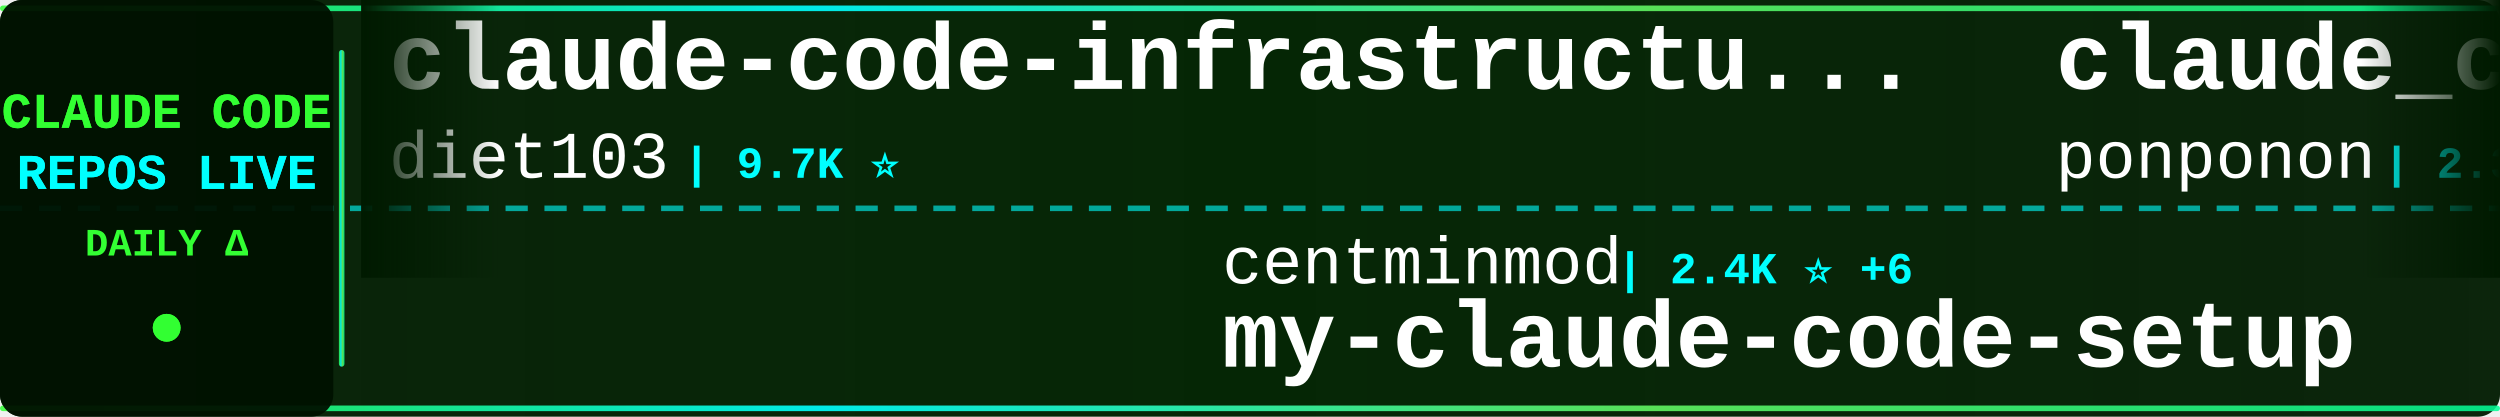
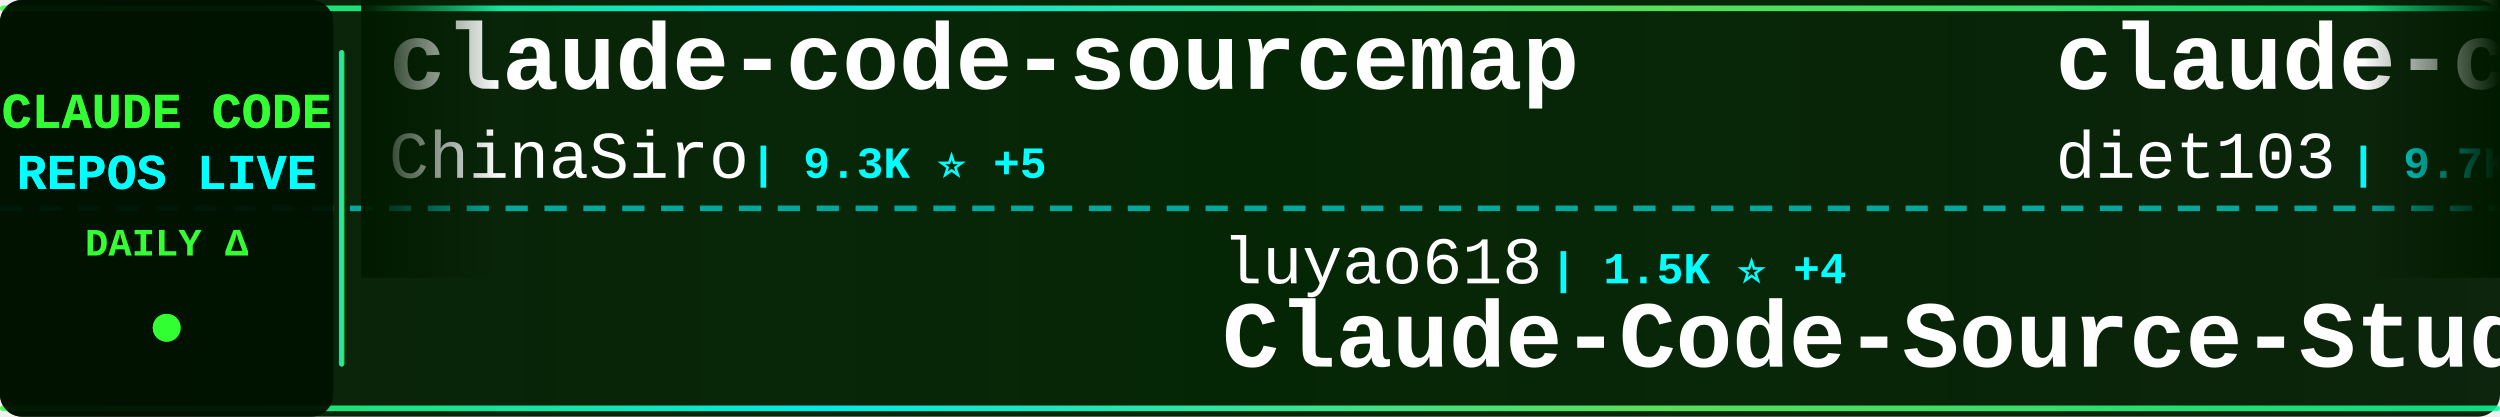
<svg xmlns="http://www.w3.org/2000/svg" width="900" height="150">
  <defs>
    <linearGradient id="tickerBg" x1="0%" y1="0%" x2="100%" y2="0%">
      <stop offset="0%" style="stop-color:#001a00;stop-opacity:0.95" />
      <stop offset="50%" style="stop-color:#002200;stop-opacity:0.98" />
      <stop offset="100%" style="stop-color:#001a00;stop-opacity:0.95" />
    </linearGradient>
    <linearGradient id="borderGrad" x1="0%" y1="0%" x2="100%" y2="0%">
      <stop offset="0%" style="stop-color:#33ff33;stop-opacity:0.85">
        <animate attributeName="stop-opacity" values="0.85;1;0.85" dur="2s" repeatCount="indefinite" />
      </stop>
      <stop offset="33%" style="stop-color:#00ffff;stop-opacity:0.9">
        <animate attributeName="stop-opacity" values="0.9;1;0.9" dur="2.2s" repeatCount="indefinite" />
      </stop>
      <stop offset="66%" style="stop-color:#66ff66;stop-opacity:0.85">
        <animate attributeName="stop-opacity" values="0.85;1;0.85" dur="1.8s" repeatCount="indefinite" />
      </stop>
      <stop offset="100%" style="stop-color:#00ff99;stop-opacity:0.85">
        <animate attributeName="stop-opacity" values="0.85;1;0.85" dur="2s" repeatCount="indefinite" />
      </stop>
    </linearGradient>
    <filter id="textGlow">
      <feGaussianBlur stdDeviation="0.1" result="coloredBlur" />
      <feMerge>
        <feMergeNode in="coloredBlur" />
        <feMergeNode in="SourceGraphic" />
      </feMerge>
    </filter>
    <filter id="metricGlow">
      <feGaussianBlur stdDeviation="0.2" result="coloredBlur" />
      <feMerge>
        <feMergeNode in="coloredBlur" />
        <feMergeNode in="SourceGraphic" />
      </feMerge>
    </filter>
    <linearGradient id="leftFade" x1="0%" y1="0%" x2="100%" y2="0%">
      <stop offset="0%" style="stop-color:#001a00;stop-opacity:1" />
      <stop offset="100%" style="stop-color:#001a00;stop-opacity:0" />
    </linearGradient>
    <linearGradient id="rightFade" x1="0%" y1="0%" x2="100%" y2="0%">
      <stop offset="0%" style="stop-color:#001a00;stop-opacity:0" />
      <stop offset="100%" style="stop-color:#001a00;stop-opacity:1" />
    </linearGradient>
  </defs>
  <rect width="900" height="150" fill="url(#tickerBg)" rx="8" />
  <rect x="0" y="2" width="900" height="2" fill="url(#borderGrad)" rx="1" />
  <rect x="0" y="146" width="900" height="2" fill="url(#borderGrad)" rx="1" />
  <line x1="0" y1="75" x2="900" y2="75" stroke="#00ffff" stroke-width="2" stroke-dasharray="8 6" opacity="0.6" />
  <rect x="0" y="0" width="120" height="150" fill="#001100" opacity="0.95" rx="8" />
  <text x="60" y="46" font-family="'Courier New', monospace" font-size="18" font-weight="bold" fill="#33ff33" text-anchor="middle" filter="url(#textGlow)">
    CLAUDE CODE
  </text>
  <text x="60" y="68" font-family="'Courier New', monospace" font-size="18" font-weight="bold" fill="#00ffff" text-anchor="middle" filter="url(#textGlow)">
    REPOS LIVE
  </text>
  <text x="60" y="92" font-family="'Courier New', monospace" font-size="14" font-weight="bold" fill="#33ff33" text-anchor="middle">
    DAILY Δ
  </text>
  <circle cx="60" cy="118" r="5" fill="#33ff33" filter="url(#metricGlow)">
    <animate attributeName="r" values="4;6;4" dur="1.5s" repeatCount="indefinite" />
    <animate attributeName="opacity" values="0.6;1;0.6" dur="1.5s" repeatCount="indefinite" />
  </circle>
  <rect x="122" y="18" width="2" height="114" fill="url(#borderGrad)" rx="1" />
  <clipPath id="tickerClip">
    <rect x="130" y="0" width="770" height="150" />
  </clipPath>
  <g clip-path="url(#tickerClip)">
    <g id="tickerItems">
      <animateTransform attributeName="transform" attributeType="XML" type="translate" from="0 0" to="-3000 0" dur="54s" repeatCount="indefinite" />
      <g transform="translate(0, 0)">
+         <text x="140" y="32" font-family="'Courier New', monospace" font-size="34" font-weight="bold" fill="#ffffff">claude-code-sourcemap</text>
+         <text x="140" y="64" font-family="'Courier New', monospace" font-size="24" font-weight="normal" fill="#ffffff" opacity="1.0">ChinaSiro</text>
+         <text x="270" y="64" font-family="'Courier New', monospace" font-size="16" font-weight="bold" fill="#00ffff"> | 9.3K ⭐ +5</text>
+       </g>
+       <g transform="translate(300, 0)">
+         <text x="140" y="102" font-family="'Courier New', monospace" font-size="24" font-weight="normal" fill="#ffffff" opacity="1.0">luyao618</text>
+         <text x="258" y="102" font-family="'Courier New', monospace" font-size="16" font-weight="bold" fill="#00ffff"> | 1.5K ⭐ +4</text>
+         <text x="140" y="132" font-family="'Courier New', monospace" font-size="34" font-weight="bold" fill="#ffffff">Claude-Code-Source-Study</text>
+       </g>
+       <g transform="translate(600, 0)">
        <text x="140" y="32" font-family="'Courier New', monospace" font-size="34" font-weight="bold" fill="#ffffff">claude-code-infrastructu...</text>
        <text x="140" y="64" font-family="'Courier New', monospace" font-size="24" font-weight="normal" fill="#ffffff" opacity="1.0">diet103</text>
-         <text x="246" y="64" font-family="'Courier New', monospace" font-size="16" font-weight="bold" fill="#00ffff"> | 9.7K ⭐</text>
-       </g>
-       <g transform="translate(300, 0)">
-         <text x="140" y="102" font-family="'Courier New', monospace" font-size="24" font-weight="normal" fill="#ffffff" opacity="1.0">centminmod</text>
-         <text x="282" y="102" font-family="'Courier New', monospace" font-size="16" font-weight="bold" fill="#00ffff"> | 2.4K ⭐ +6</text>
-         <text x="140" y="132" font-family="'Courier New', monospace" font-size="34" font-weight="bold" fill="#ffffff">my-claude-code-setup</text>
-       </g>
-       <g transform="translate(600, 0)">
-         <text x="140" y="32" font-family="'Courier New', monospace" font-size="34" font-weight="bold" fill="#ffffff">claude_code_src</text>
-         <text x="140" y="64" font-family="'Courier New', monospace" font-size="24" font-weight="normal" fill="#ffffff" opacity="1.0">ponponon</text>
-         <text x="258" y="64" font-family="'Courier New', monospace" font-size="16" font-weight="bold" fill="#00ffff"> | 2.3K ⭐ +3</text>
+         <text x="246" y="64" font-family="'Courier New', monospace" font-size="16" font-weight="bold" fill="#00ffff"> | 9.7K ⭐ +1</text>
      </g>
      <g transform="translate(900, 0)">
-         <text x="140" y="102" font-family="'Courier New', monospace" font-size="24" font-weight="normal" fill="#ffffff" opacity="1.0">Yuyz0112</text>
-         <text x="258" y="102" font-family="'Courier New', monospace" font-size="16" font-weight="bold" fill="#00ffff"> | 2.4K ⭐ +2</text>
-         <text x="140" y="132" font-family="'Courier New', monospace" font-size="34" font-weight="bold" fill="#ffffff">claude-code-reverse</text>
+         <text x="140" y="102" font-family="'Courier New', monospace" font-size="24" font-weight="normal" fill="#ffffff" opacity="1.0">chauncygu</text>
+         <text x="270" y="102" font-family="'Courier New', monospace" font-size="16" font-weight="bold" fill="#00ffff"> | 2.6K ⭐ +6</text>
+         <text x="140" y="132" font-family="'Courier New', monospace" font-size="34" font-weight="bold" fill="#ffffff">collection-claude-code-s...</text>
      </g>
      <g transform="translate(1200, 0)">
-         <text x="140" y="32" font-family="'Courier New', monospace" font-size="34" font-weight="bold" fill="#ffffff">ClaudeCodeAgents</text>
-         <text x="140" y="64" font-family="'Courier New', monospace" font-size="24" font-weight="normal" fill="#ffffff" opacity="1.0">darcyegb</text>
-         <text x="258" y="64" font-family="'Courier New', monospace" font-size="16" font-weight="bold" fill="#00ffff"> | 715 ⭐</text>
+         <text x="140" y="32" font-family="'Courier New', monospace" font-size="34" font-weight="bold" fill="#ffffff">claude-code-tips</text>
+         <text x="140" y="64" font-family="'Courier New', monospace" font-size="24" font-weight="normal" fill="#ffffff" opacity="1.0">ykdojo</text>
+         <text x="234" y="64" font-family="'Courier New', monospace" font-size="16" font-weight="bold" fill="#00ffff"> | 8.6K ⭐ +12</text>
      </g>
      <g transform="translate(1500, 0)">
-         <text x="140" y="102" font-family="'Courier New', monospace" font-size="24" font-weight="normal" fill="#ffffff" opacity="1.0">Yeachan-Heo</text>
-         <text x="294" y="102" font-family="'Courier New', monospace" font-size="16" font-weight="bold" fill="#00ffff"> | 35.9K ⭐ +49</text>
-         <text x="140" y="132" font-family="'Courier New', monospace" font-size="34" font-weight="bold" fill="#ffffff">oh-my-claudecode</text>
+         <text x="140" y="102" font-family="'Courier New', monospace" font-size="24" font-weight="normal" fill="#ffffff" opacity="1.0">multica-ai</text>
+         <text x="282" y="102" font-family="'Courier New', monospace" font-size="16" font-weight="bold" fill="#00ffff"> | 169.3K ⭐ +709</text>
+         <text x="140" y="132" font-family="'Courier New', monospace" font-size="34" font-weight="bold" fill="#ffffff">andrej-karpathy-skills</text>
      </g>
      <g transform="translate(1800, 0)">
-         <text x="140" y="32" font-family="'Courier New', monospace" font-size="34" font-weight="bold" fill="#ffffff">claude-code-cli</text>
-         <text x="140" y="64" font-family="'Courier New', monospace" font-size="24" font-weight="normal" fill="#ffffff" opacity="1.0">huangserva</text>
-         <text x="282" y="64" font-family="'Courier New', monospace" font-size="16" font-weight="bold" fill="#00ffff"> | 598 ⭐ +1</text>
+         <text x="140" y="32" font-family="'Courier New', monospace" font-size="34" font-weight="bold" fill="#ffffff">Claude-Code</text>
+         <text x="140" y="64" font-family="'Courier New', monospace" font-size="24" font-weight="normal" fill="#ffffff" opacity="1.0">pengchengneo</text>
+         <text x="306" y="64" font-family="'Courier New', monospace" font-size="16" font-weight="bold" fill="#00ffff"> | 1.5K ⭐ +3</text>
      </g>
      <g transform="translate(2100, 0)">
-         <text x="140" y="102" font-family="'Courier New', monospace" font-size="24" font-weight="normal" fill="#ffffff" opacity="1.0">https-deeplearning-ai</text>
-         <text x="414" y="102" font-family="'Courier New', monospace" font-size="16" font-weight="bold" fill="#00ffff"> | 523 ⭐</text>
-         <text x="140" y="132" font-family="'Courier New', monospace" font-size="34" font-weight="bold" fill="#ffffff">sc-claude-code-files</text>
+         <text x="140" y="102" font-family="'Courier New', monospace" font-size="24" font-weight="normal" fill="#ffffff" opacity="1.0">SeemSeam</text>
+         <text x="258" y="102" font-family="'Courier New', monospace" font-size="16" font-weight="bold" fill="#00ffff"> | 2.9K ⭐ +6</text>
+         <text x="140" y="132" font-family="'Courier New', monospace" font-size="34" font-weight="bold" fill="#ffffff">claude_codex_bridge</text>
      </g>
      <g transform="translate(2400, 0)">
-         <text x="140" y="32" font-family="'Courier New', monospace" font-size="34" font-weight="bold" fill="#ffffff">claude-code-guide</text>
-         <text x="140" y="64" font-family="'Courier New', monospace" font-size="24" font-weight="normal" fill="#ffffff" opacity="1.0">Cranot</text>
-         <text x="234" y="64" font-family="'Courier New', monospace" font-size="16" font-weight="bold" fill="#00ffff"> | 2.8K ⭐</text>
+         <text x="140" y="32" font-family="'Courier New', monospace" font-size="34" font-weight="bold" fill="#ffffff">claude-code-showcase</text>
+         <text x="140" y="64" font-family="'Courier New', monospace" font-size="24" font-weight="normal" fill="#ffffff" opacity="1.0">ChrisWiles</text>
+         <text x="282" y="64" font-family="'Courier New', monospace" font-size="16" font-weight="bold" fill="#00ffff"> | 5.9K ⭐</text>
      </g>
      <g transform="translate(2700, 0)">
-         <text x="140" y="102" font-family="'Courier New', monospace" font-size="24" font-weight="normal" fill="#ffffff" opacity="1.0">musistudio</text>
-         <text x="282" y="102" font-family="'Courier New', monospace" font-size="16" font-weight="bold" fill="#00ffff"> | 34.8K ⭐ +23</text>
-         <text x="140" y="132" font-family="'Courier New', monospace" font-size="34" font-weight="bold" fill="#ffffff">claude-code-router</text>
+         <text x="140" y="102" font-family="'Courier New', monospace" font-size="24" font-weight="normal" fill="#ffffff" opacity="1.0">lorryjovens-hub</text>
+         <text x="342" y="102" font-family="'Courier New', monospace" font-size="16" font-weight="bold" fill="#00ffff"> | 1.6K ⭐ +2</text>
+         <text x="140" y="132" font-family="'Courier New', monospace" font-size="34" font-weight="bold" fill="#ffffff">claude-code-rust</text>
      </g>
      <g transform="translate(3000, 0)">
+         <text x="140" y="32" font-family="'Courier New', monospace" font-size="34" font-weight="bold" fill="#ffffff">claude-code-sourcemap</text>
+         <text x="140" y="64" font-family="'Courier New', monospace" font-size="24" font-weight="normal" fill="#ffffff" opacity="1.0">ChinaSiro</text>
+         <text x="270" y="64" font-family="'Courier New', monospace" font-size="16" font-weight="bold" fill="#00ffff"> | 9.3K ⭐ +5</text>
+       </g>
+       <g transform="translate(3300, 0)">
+         <text x="140" y="102" font-family="'Courier New', monospace" font-size="24" font-weight="normal" fill="#ffffff" opacity="1.0">luyao618</text>
+         <text x="258" y="102" font-family="'Courier New', monospace" font-size="16" font-weight="bold" fill="#00ffff"> | 1.5K ⭐ +4</text>
+         <text x="140" y="132" font-family="'Courier New', monospace" font-size="34" font-weight="bold" fill="#ffffff">Claude-Code-Source-Study</text>
+       </g>
+       <g transform="translate(3600, 0)">
        <text x="140" y="32" font-family="'Courier New', monospace" font-size="34" font-weight="bold" fill="#ffffff">claude-code-infrastructu...</text>
        <text x="140" y="64" font-family="'Courier New', monospace" font-size="24" font-weight="normal" fill="#ffffff" opacity="1.0">diet103</text>
-         <text x="246" y="64" font-family="'Courier New', monospace" font-size="16" font-weight="bold" fill="#00ffff"> | 9.7K ⭐</text>
-       </g>
-       <g transform="translate(3300, 0)">
-         <text x="140" y="102" font-family="'Courier New', monospace" font-size="24" font-weight="normal" fill="#ffffff" opacity="1.0">centminmod</text>
-         <text x="282" y="102" font-family="'Courier New', monospace" font-size="16" font-weight="bold" fill="#00ffff"> | 2.4K ⭐ +6</text>
-         <text x="140" y="132" font-family="'Courier New', monospace" font-size="34" font-weight="bold" fill="#ffffff">my-claude-code-setup</text>
-       </g>
-       <g transform="translate(3600, 0)">
-         <text x="140" y="32" font-family="'Courier New', monospace" font-size="34" font-weight="bold" fill="#ffffff">claude_code_src</text>
-         <text x="140" y="64" font-family="'Courier New', monospace" font-size="24" font-weight="normal" fill="#ffffff" opacity="1.0">ponponon</text>
-         <text x="258" y="64" font-family="'Courier New', monospace" font-size="16" font-weight="bold" fill="#00ffff"> | 2.3K ⭐ +3</text>
+         <text x="246" y="64" font-family="'Courier New', monospace" font-size="16" font-weight="bold" fill="#00ffff"> | 9.7K ⭐ +1</text>
      </g>
      <g transform="translate(3900, 0)">
-         <text x="140" y="102" font-family="'Courier New', monospace" font-size="24" font-weight="normal" fill="#ffffff" opacity="1.0">Yuyz0112</text>
-         <text x="258" y="102" font-family="'Courier New', monospace" font-size="16" font-weight="bold" fill="#00ffff"> | 2.4K ⭐ +2</text>
-         <text x="140" y="132" font-family="'Courier New', monospace" font-size="34" font-weight="bold" fill="#ffffff">claude-code-reverse</text>
+         <text x="140" y="102" font-family="'Courier New', monospace" font-size="24" font-weight="normal" fill="#ffffff" opacity="1.0">chauncygu</text>
+         <text x="270" y="102" font-family="'Courier New', monospace" font-size="16" font-weight="bold" fill="#00ffff"> | 2.6K ⭐ +6</text>
+         <text x="140" y="132" font-family="'Courier New', monospace" font-size="34" font-weight="bold" fill="#ffffff">collection-claude-code-s...</text>
      </g>
    </g>
  </g>
  <rect x="130" y="0" width="50" height="100" fill="url(#leftFade)" />
  <rect x="850" y="0" width="50" height="100" fill="url(#rightFade)" />
</svg>
